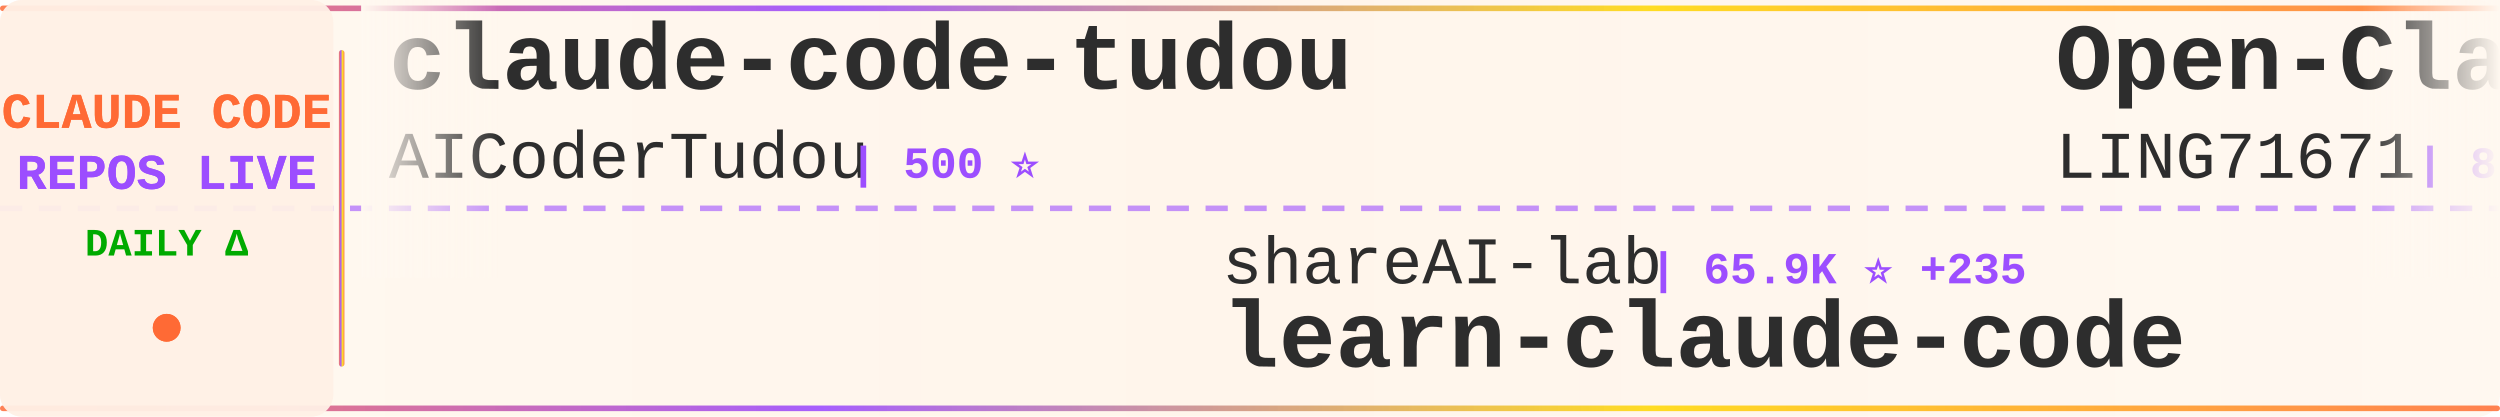
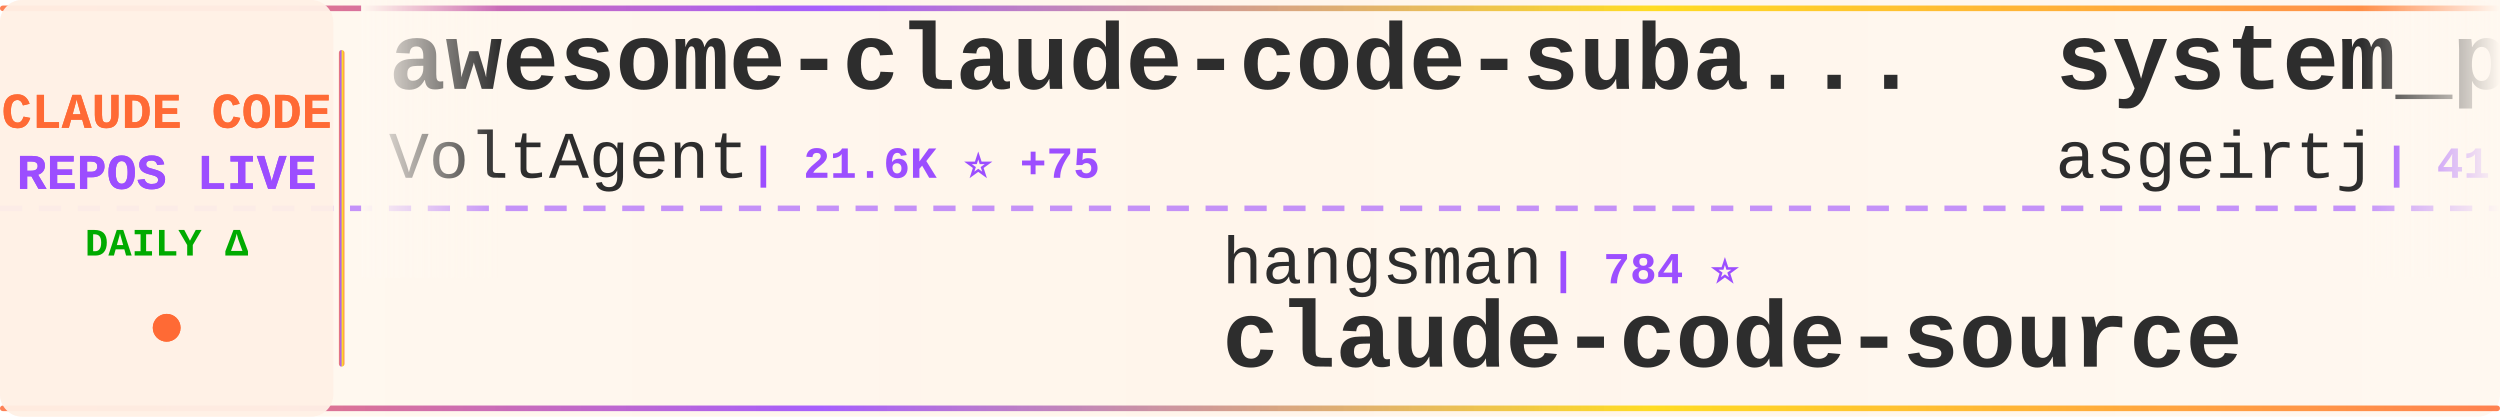
<svg xmlns="http://www.w3.org/2000/svg" width="900" height="150">
  <defs>
    <linearGradient id="tickerBg" x1="0%" y1="0%" x2="100%" y2="0%">
      <stop offset="0%" style="stop-color:#fff8f0;stop-opacity:0.98" />
      <stop offset="50%" style="stop-color:#fff5eb;stop-opacity:1" />
      <stop offset="100%" style="stop-color:#fff8f0;stop-opacity:0.98" />
    </linearGradient>
    <linearGradient id="borderGrad" x1="0%" y1="0%" x2="100%" y2="0%">
      <stop offset="0%" style="stop-color:#FF6B35;stop-opacity:0.85">
        <animate attributeName="stop-opacity" values="0.85;1;0.85" dur="2s" repeatCount="indefinite" />
      </stop>
      <stop offset="33%" style="stop-color:#9C4EFF;stop-opacity:0.9">
        <animate attributeName="stop-opacity" values="0.9;1;0.9" dur="2.2s" repeatCount="indefinite" />
      </stop>
      <stop offset="66%" style="stop-color:#FFD700;stop-opacity:0.85">
        <animate attributeName="stop-opacity" values="0.85;1;0.85" dur="1.8s" repeatCount="indefinite" />
      </stop>
      <stop offset="100%" style="stop-color:#FF6B35;stop-opacity:0.85">
        <animate attributeName="stop-opacity" values="0.85;1;0.85" dur="2s" repeatCount="indefinite" />
      </stop>
    </linearGradient>
    <filter id="textGlow">
      <feGaussianBlur stdDeviation="0.15" result="coloredBlur" />
      <feMerge>
        <feMergeNode in="coloredBlur" />
        <feMergeNode in="SourceGraphic" />
      </feMerge>
    </filter>
    <filter id="metricGlow">
      <feGaussianBlur stdDeviation="0.2" result="coloredBlur" />
      <feMerge>
        <feMergeNode in="coloredBlur" />
        <feMergeNode in="SourceGraphic" />
      </feMerge>
    </filter>
    <linearGradient id="leftFade" x1="0%" y1="0%" x2="100%" y2="0%">
      <stop offset="0%" style="stop-color:#fff8f0;stop-opacity:1" />
      <stop offset="100%" style="stop-color:#fff8f0;stop-opacity:0" />
    </linearGradient>
    <linearGradient id="rightFade" x1="0%" y1="0%" x2="100%" y2="0%">
      <stop offset="0%" style="stop-color:#fff8f0;stop-opacity:0" />
      <stop offset="100%" style="stop-color:#fff8f0;stop-opacity:1" />
    </linearGradient>
  </defs>
  <rect width="900" height="150" fill="url(#tickerBg)" rx="8" />
  <rect x="0" y="2" width="900" height="2" fill="url(#borderGrad)" rx="1" />
  <rect x="0" y="146" width="900" height="2" fill="url(#borderGrad)" rx="1" />
  <line x1="0" y1="75" x2="900" y2="75" stroke="#9C4EFF" stroke-width="2" stroke-dasharray="8 6" opacity="0.6" />
  <rect x="0" y="0" width="120" height="150" fill="#fff0e6" opacity="0.95" rx="8" />
  <text x="60" y="46" font-family="'Courier New', monospace" font-size="18" font-weight="bold" fill="#FF6B35" text-anchor="middle" filter="url(#textGlow)">
    CLAUDE CODE
  </text>
  <text x="60" y="68" font-family="'Courier New', monospace" font-size="18" font-weight="bold" fill="#9C4EFF" text-anchor="middle" filter="url(#textGlow)">
    REPOS LIVE
  </text>
  <text x="60" y="92" font-family="'Courier New', monospace" font-size="14" font-weight="bold" fill="#00aa00" text-anchor="middle">
    DAILY Δ
  </text>
  <circle cx="60" cy="118" r="5" fill="#FF6B35" filter="url(#metricGlow)">
    <animate attributeName="r" values="4;6;4" dur="1.5s" repeatCount="indefinite" />
    <animate attributeName="opacity" values="0.6;1;0.6" dur="1.5s" repeatCount="indefinite" />
  </circle>
  <rect x="122" y="18" width="2" height="114" fill="url(#borderGrad)" rx="1" />
  <clipPath id="tickerClip">
    <rect x="130" y="0" width="770" height="150" />
  </clipPath>
  <g clip-path="url(#tickerClip)">
    <g id="tickerItems">
      <animateTransform attributeName="transform" attributeType="XML" type="translate" from="0 0" to="-3000 0" dur="54s" repeatCount="indefinite" />
      <g transform="translate(0, 0)">
-         <text x="140" y="32" font-family="'Courier New', monospace" font-size="34" font-weight="bold" fill="#2d2d2d">claude-code-tudou</text>
-         <text x="140" y="64" font-family="'Courier New', monospace" font-size="24" font-weight="normal" fill="#2d2d2d" opacity="1.0">AICoderTudou</text>
-         <text x="306" y="64" font-family="'Courier New', monospace" font-size="16" font-weight="bold" fill="#9C4EFF"> | 500 ⭐</text>
+         <text x="140" y="32" font-family="'Courier New', monospace" font-size="34" font-weight="bold" fill="#2d2d2d">awesome-claude-code-suba...</text>
+         <text x="140" y="64" font-family="'Courier New', monospace" font-size="24" font-weight="normal" fill="#2d2d2d" opacity="1.0">VoltAgent</text>
+         <text x="270" y="64" font-family="'Courier New', monospace" font-size="16" font-weight="bold" fill="#9C4EFF"> | 21.6K ⭐ +75</text>
      </g>
      <g transform="translate(300, 0)">
-         <text x="140" y="102" font-family="'Courier New', monospace" font-size="24" font-weight="normal" fill="#2d2d2d" opacity="1.0">shareAI-lab</text>
-         <text x="294" y="102" font-family="'Courier New', monospace" font-size="16" font-weight="bold" fill="#9C4EFF"> | 65.9K ⭐ +235</text>
-         <text x="140" y="132" font-family="'Courier New', monospace" font-size="34" font-weight="bold" fill="#2d2d2d">learn-claude-code</text>
+         <text x="140" y="102" font-family="'Courier New', monospace" font-size="24" font-weight="normal" fill="#2d2d2d" opacity="1.0">hangsman</text>
+         <text x="258" y="102" font-family="'Courier New', monospace" font-size="16" font-weight="bold" fill="#9C4EFF"> | 784 ⭐</text>
+         <text x="140" y="132" font-family="'Courier New', monospace" font-size="34" font-weight="bold" fill="#2d2d2d">claude-code-source</text>
      </g>
      <g transform="translate(600, 0)">
-         <text x="140" y="32" font-family="'Courier New', monospace" font-size="34" font-weight="bold" fill="#2d2d2d">Open-ClaudeCode</text>
-         <text x="140" y="64" font-family="'Courier New', monospace" font-size="24" font-weight="normal" fill="#2d2d2d" opacity="1.0">LING71671</text>
-         <text x="270" y="64" font-family="'Courier New', monospace" font-size="16" font-weight="bold" fill="#9C4EFF"> | 878 ⭐ +2</text>
+         <text x="140" y="32" font-family="'Courier New', monospace" font-size="34" font-weight="bold" fill="#2d2d2d">system_prompts_leaks</text>
+         <text x="140" y="64" font-family="'Courier New', monospace" font-size="24" font-weight="normal" fill="#2d2d2d" opacity="1.0">asgeirtj</text>
+         <text x="258" y="64" font-family="'Courier New', monospace" font-size="16" font-weight="bold" fill="#9C4EFF"> | 41.6K ⭐ +99</text>
      </g>
      <g transform="translate(900, 0)">
-         <text x="140" y="102" font-family="'Courier New', monospace" font-size="24" font-weight="normal" fill="#2d2d2d" opacity="1.0">fuergaosi233</text>
-         <text x="306" y="102" font-family="'Courier New', monospace" font-size="16" font-weight="bold" fill="#9C4EFF"> | 2.7K ⭐ +2</text>
-         <text x="140" y="132" font-family="'Courier New', monospace" font-size="34" font-weight="bold" fill="#2d2d2d">claude-code-proxy</text>
+         <text x="140" y="102" font-family="'Courier New', monospace" font-size="24" font-weight="normal" fill="#2d2d2d" opacity="1.0">zstmfhy</text>
+         <text x="246" y="102" font-family="'Courier New', monospace" font-size="16" font-weight="bold" fill="#9C4EFF"> | 190 ⭐</text>
+         <text x="140" y="132" font-family="'Courier New', monospace" font-size="34" font-weight="bold" fill="#2d2d2d">Claude-code</text>
      </g>
      <g transform="translate(1200, 0)">
-         <text x="140" y="32" font-family="'Courier New', monospace" font-size="34" font-weight="bold" fill="#2d2d2d">free-claude-code</text>
-         <text x="140" y="64" font-family="'Courier New', monospace" font-size="24" font-weight="normal" fill="#2d2d2d" opacity="1.0">Alishahryar1</text>
-         <text x="306" y="64" font-family="'Courier New', monospace" font-size="16" font-weight="bold" fill="#9C4EFF"> | 33.6K ⭐ +216</text>
+         <text x="140" y="32" font-family="'Courier New', monospace" font-size="34" font-weight="bold" fill="#2d2d2d">Claude-Code-Workflow</text>
+         <text x="140" y="64" font-family="'Courier New', monospace" font-size="24" font-weight="normal" fill="#2d2d2d" opacity="1.0">catlog22</text>
+         <text x="258" y="64" font-family="'Courier New', monospace" font-size="16" font-weight="bold" fill="#9C4EFF"> | 2.1K ⭐ +2</text>
      </g>
      <g transform="translate(1500, 0)">
-         <text x="140" y="102" font-family="'Courier New', monospace" font-size="24" font-weight="normal" fill="#2d2d2d" opacity="1.0">Cranot</text>
-         <text x="234" y="102" font-family="'Courier New', monospace" font-size="16" font-weight="bold" fill="#9C4EFF"> | 2.8K ⭐ +3</text>
-         <text x="140" y="132" font-family="'Courier New', monospace" font-size="34" font-weight="bold" fill="#2d2d2d">claude-code-guide</text>
+         <text x="140" y="102" font-family="'Courier New', monospace" font-size="24" font-weight="normal" fill="#2d2d2d" opacity="1.0">anthropics</text>
+         <text x="282" y="102" font-family="'Courier New', monospace" font-size="16" font-weight="bold" fill="#9C4EFF"> | 7.9K ⭐ +20</text>
+         <text x="140" y="132" font-family="'Courier New', monospace" font-size="34" font-weight="bold" fill="#2d2d2d">claude-code-action</text>
      </g>
      <g transform="translate(1800, 0)">
-         <text x="140" y="32" font-family="'Courier New', monospace" font-size="34" font-weight="bold" fill="#2d2d2d">skills</text>
-         <text x="140" y="64" font-family="'Courier New', monospace" font-size="24" font-weight="normal" fill="#2d2d2d" opacity="1.0">anthropics</text>
-         <text x="282" y="64" font-family="'Courier New', monospace" font-size="16" font-weight="bold" fill="#9C4EFF"> | 149.0K ⭐ +455</text>
+         <text x="140" y="32" font-family="'Courier New', monospace" font-size="34" font-weight="bold" fill="#2d2d2d">claude-skills</text>
+         <text x="140" y="64" font-family="'Courier New', monospace" font-size="24" font-weight="normal" fill="#2d2d2d" opacity="1.0">alirezarezvani</text>
+         <text x="330" y="64" font-family="'Courier New', monospace" font-size="16" font-weight="bold" fill="#9C4EFF"> | 17.7K ⭐ +106</text>
      </g>
      <g transform="translate(2100, 0)">
-         <text x="140" y="102" font-family="'Courier New', monospace" font-size="24" font-weight="normal" fill="#2d2d2d" opacity="1.0">frankbria</text>
-         <text x="270" y="102" font-family="'Courier New', monospace" font-size="16" font-weight="bold" fill="#9C4EFF"> | 9.3K ⭐ +13</text>
-         <text x="140" y="132" font-family="'Courier New', monospace" font-size="34" font-weight="bold" fill="#2d2d2d">ralph-claude-code</text>
+         <text x="140" y="102" font-family="'Courier New', monospace" font-size="24" font-weight="normal" fill="#2d2d2d" opacity="1.0">pedrohcgs</text>
+         <text x="270" y="102" font-family="'Courier New', monospace" font-size="16" font-weight="bold" fill="#9C4EFF"> | 1.2K ⭐ +8</text>
+         <text x="140" y="132" font-family="'Courier New', monospace" font-size="34" font-weight="bold" fill="#2d2d2d">claude-code-my-workflow</text>
      </g>
      <g transform="translate(2400, 0)">
-         <text x="140" y="32" font-family="'Courier New', monospace" font-size="34" font-weight="bold" fill="#2d2d2d">claude-code-source-code-...</text>
-         <text x="140" y="64" font-family="'Courier New', monospace" font-size="24" font-weight="normal" fill="#2d2d2d" opacity="1.0">ghuntley</text>
-         <text x="258" y="64" font-family="'Courier New', monospace" font-size="16" font-weight="bold" fill="#9C4EFF"> | 982 ⭐</text>
+         <text x="140" y="32" font-family="'Courier New', monospace" font-size="34" font-weight="bold" fill="#2d2d2d">claude-code-security-rev...</text>
+         <text x="140" y="64" font-family="'Courier New', monospace" font-size="24" font-weight="normal" fill="#2d2d2d" opacity="1.0">anthropics</text>
+         <text x="282" y="64" font-family="'Courier New', monospace" font-size="16" font-weight="bold" fill="#9C4EFF"> | 5.2K ⭐ +36</text>
      </g>
      <g transform="translate(2700, 0)">
-         <text x="140" y="102" font-family="'Courier New', monospace" font-size="24" font-weight="normal" fill="#2d2d2d" opacity="1.0">fazxes</text>
-         <text x="234" y="102" font-family="'Courier New', monospace" font-size="16" font-weight="bold" fill="#9C4EFF"> | 221 ⭐ +1</text>
-         <text x="140" y="132" font-family="'Courier New', monospace" font-size="34" font-weight="bold" fill="#2d2d2d">Claude-code</text>
+         <text x="140" y="102" font-family="'Courier New', monospace" font-size="24" font-weight="normal" fill="#2d2d2d" opacity="1.0">huangserva</text>
+         <text x="282" y="102" font-family="'Courier New', monospace" font-size="16" font-weight="bold" fill="#9C4EFF"> | 602 ⭐</text>
+         <text x="140" y="132" font-family="'Courier New', monospace" font-size="34" font-weight="bold" fill="#2d2d2d">claude-code-cli</text>
      </g>
      <g transform="translate(3000, 0)">
-         <text x="140" y="32" font-family="'Courier New', monospace" font-size="34" font-weight="bold" fill="#2d2d2d">claude-code-tudou</text>
-         <text x="140" y="64" font-family="'Courier New', monospace" font-size="24" font-weight="normal" fill="#2d2d2d" opacity="1.0">AICoderTudou</text>
-         <text x="306" y="64" font-family="'Courier New', monospace" font-size="16" font-weight="bold" fill="#9C4EFF"> | 500 ⭐</text>
+         <text x="140" y="32" font-family="'Courier New', monospace" font-size="34" font-weight="bold" fill="#2d2d2d">awesome-claude-code-suba...</text>
+         <text x="140" y="64" font-family="'Courier New', monospace" font-size="24" font-weight="normal" fill="#2d2d2d" opacity="1.0">VoltAgent</text>
+         <text x="270" y="64" font-family="'Courier New', monospace" font-size="16" font-weight="bold" fill="#9C4EFF"> | 21.6K ⭐ +75</text>
      </g>
      <g transform="translate(3300, 0)">
-         <text x="140" y="102" font-family="'Courier New', monospace" font-size="24" font-weight="normal" fill="#2d2d2d" opacity="1.0">shareAI-lab</text>
-         <text x="294" y="102" font-family="'Courier New', monospace" font-size="16" font-weight="bold" fill="#9C4EFF"> | 65.9K ⭐ +235</text>
-         <text x="140" y="132" font-family="'Courier New', monospace" font-size="34" font-weight="bold" fill="#2d2d2d">learn-claude-code</text>
+         <text x="140" y="102" font-family="'Courier New', monospace" font-size="24" font-weight="normal" fill="#2d2d2d" opacity="1.0">hangsman</text>
+         <text x="258" y="102" font-family="'Courier New', monospace" font-size="16" font-weight="bold" fill="#9C4EFF"> | 784 ⭐</text>
+         <text x="140" y="132" font-family="'Courier New', monospace" font-size="34" font-weight="bold" fill="#2d2d2d">claude-code-source</text>
      </g>
      <g transform="translate(3600, 0)">
-         <text x="140" y="32" font-family="'Courier New', monospace" font-size="34" font-weight="bold" fill="#2d2d2d">Open-ClaudeCode</text>
-         <text x="140" y="64" font-family="'Courier New', monospace" font-size="24" font-weight="normal" fill="#2d2d2d" opacity="1.0">LING71671</text>
-         <text x="270" y="64" font-family="'Courier New', monospace" font-size="16" font-weight="bold" fill="#9C4EFF"> | 878 ⭐ +2</text>
+         <text x="140" y="32" font-family="'Courier New', monospace" font-size="34" font-weight="bold" fill="#2d2d2d">system_prompts_leaks</text>
+         <text x="140" y="64" font-family="'Courier New', monospace" font-size="24" font-weight="normal" fill="#2d2d2d" opacity="1.0">asgeirtj</text>
+         <text x="258" y="64" font-family="'Courier New', monospace" font-size="16" font-weight="bold" fill="#9C4EFF"> | 41.6K ⭐ +99</text>
      </g>
      <g transform="translate(3900, 0)">
-         <text x="140" y="102" font-family="'Courier New', monospace" font-size="24" font-weight="normal" fill="#2d2d2d" opacity="1.0">fuergaosi233</text>
-         <text x="306" y="102" font-family="'Courier New', monospace" font-size="16" font-weight="bold" fill="#9C4EFF"> | 2.7K ⭐ +2</text>
-         <text x="140" y="132" font-family="'Courier New', monospace" font-size="34" font-weight="bold" fill="#2d2d2d">claude-code-proxy</text>
+         <text x="140" y="102" font-family="'Courier New', monospace" font-size="24" font-weight="normal" fill="#2d2d2d" opacity="1.0">zstmfhy</text>
+         <text x="246" y="102" font-family="'Courier New', monospace" font-size="16" font-weight="bold" fill="#9C4EFF"> | 190 ⭐</text>
+         <text x="140" y="132" font-family="'Courier New', monospace" font-size="34" font-weight="bold" fill="#2d2d2d">Claude-code</text>
      </g>
    </g>
  </g>
  <rect x="130" y="0" width="50" height="100" fill="url(#leftFade)" />
  <rect x="850" y="0" width="50" height="100" fill="url(#rightFade)" />
</svg>
